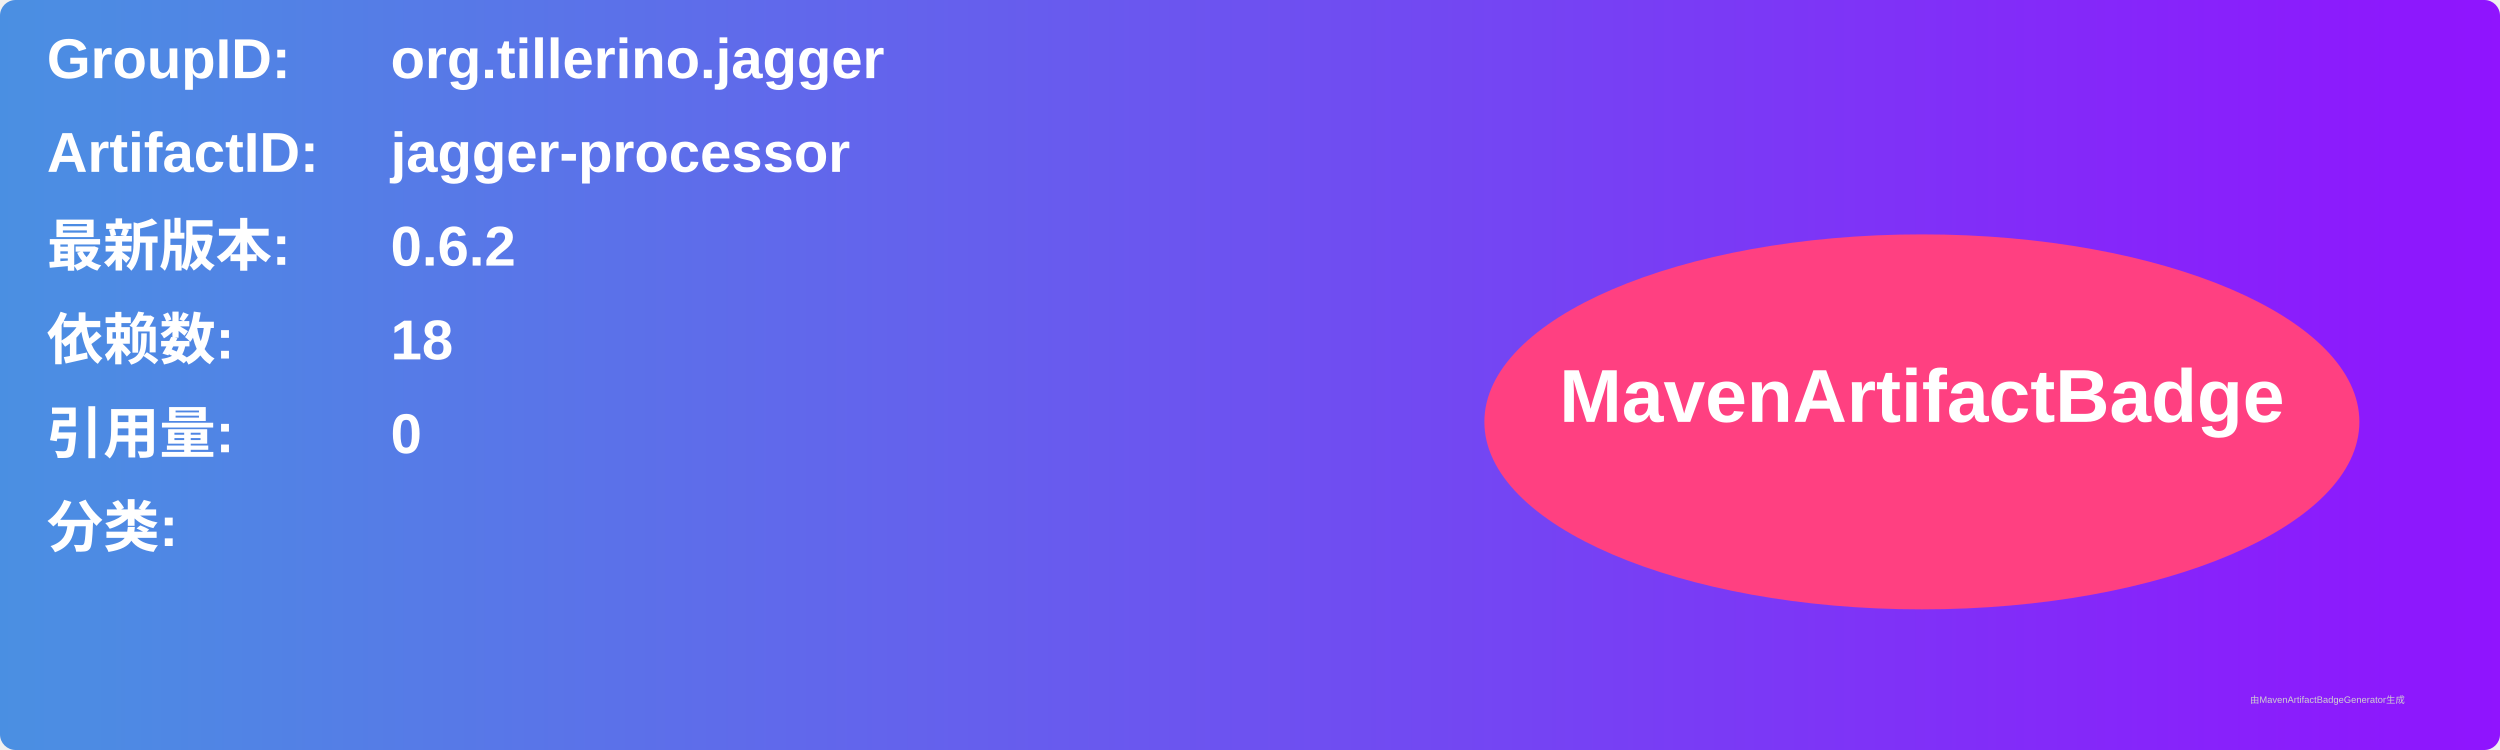
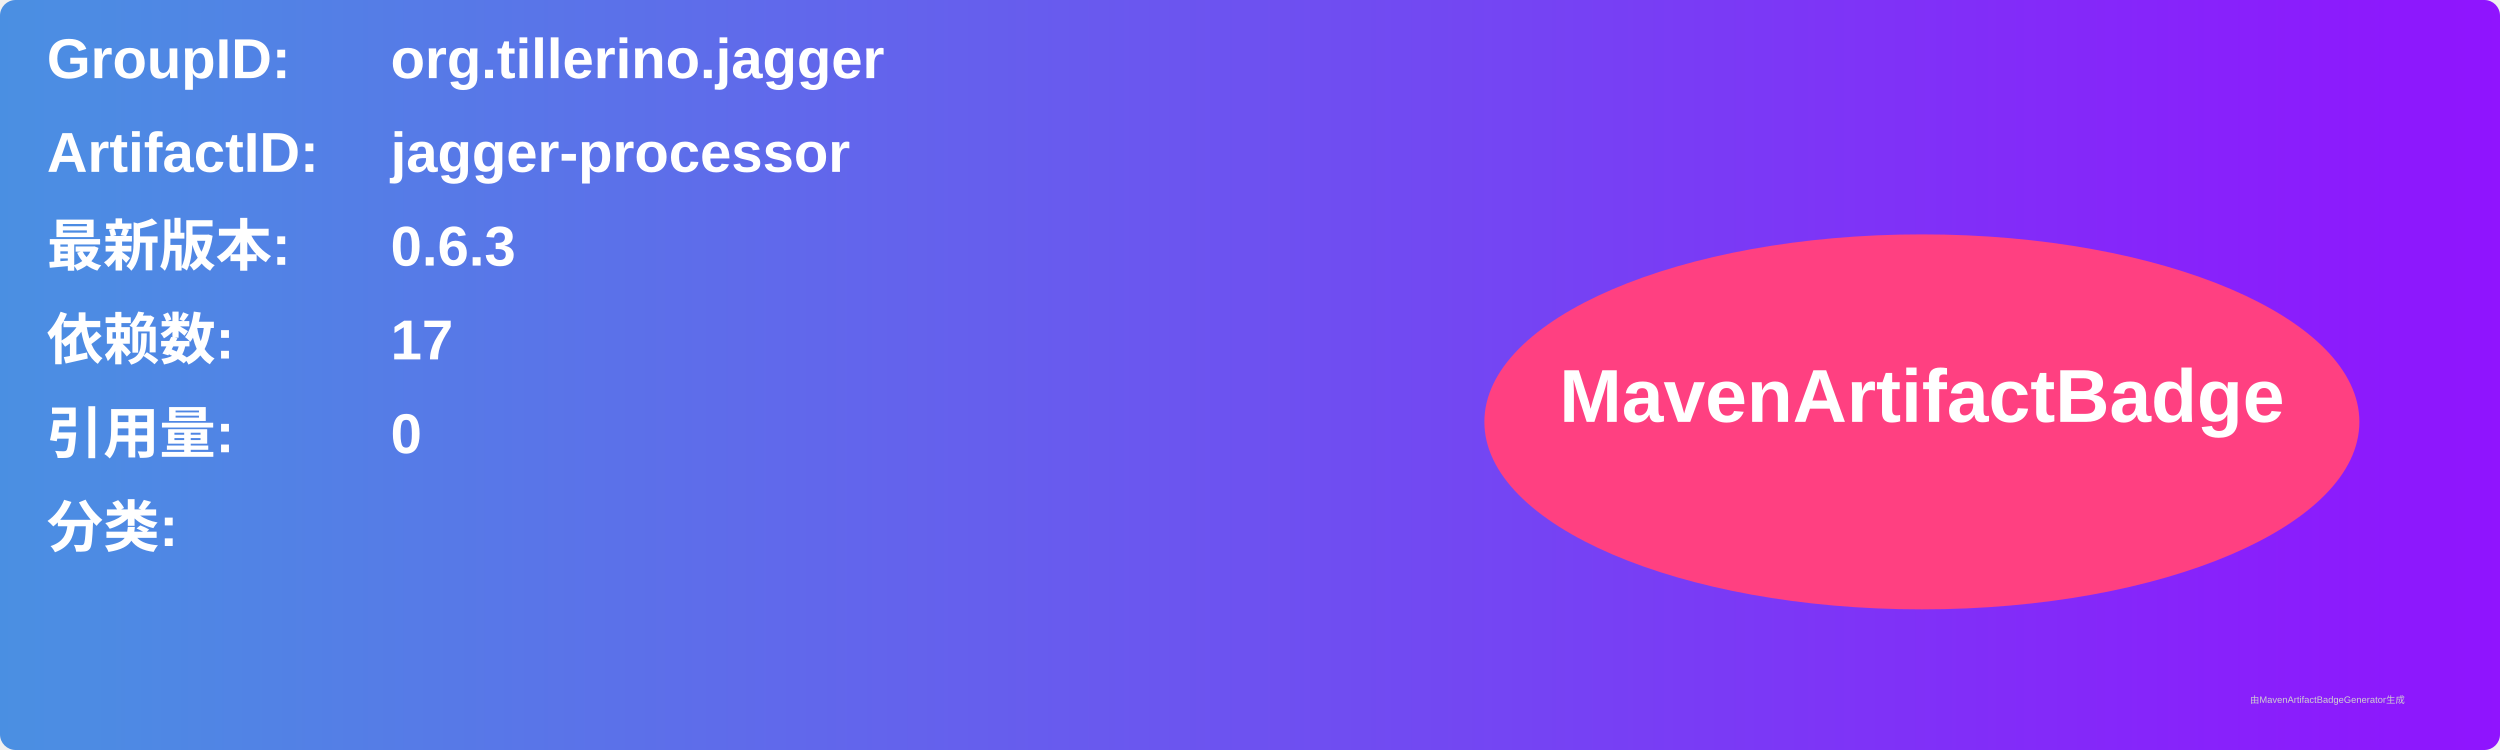
<svg xmlns="http://www.w3.org/2000/svg" width="800" height="240" viewBox="0 0 800 240">
  <linearGradient id="grad" x1="0%" y1="0%" x2="100%" y2="0%">
    <stop offset="0%" stop-color="#4a90e2" />
    <stop offset="100%" stop-color="#9013fe" />
  </linearGradient>
  <rect width="100%" height="100%" rx="5" ry="5" fill="url(#grad)" />
  <g transform="translate(15, 15)">
    <text x="0" y="10" font-family="Arial" font-size="18" fill="white" font-weight="bold" width="260">GroupID:</text>
    <text x="110" y="10" font-family="Arial" font-size="18" fill="white" font-weight="bold" width="460">org.tillerino.jagger</text>
    <text x="0" y="40" font-family="Arial" font-size="18" fill="white" font-weight="bold" width="260">ArtifactID:</text>
    <text x="110" y="40" font-family="Arial" font-size="18" fill="white" font-weight="bold" width="460">jagger-processor</text>
    <text x="0" y="70" font-family="Arial" font-size="18" fill="white" font-weight="bold">最新版本:</text>
    <text x="110" y="70" font-family="Arial" font-size="18" fill="white" font-weight="bold">
-       <tspan font-weight="bold">0.6.2</tspan>
+       <tspan font-weight="bold">0.6.3</tspan>
    </text>
    <text x="0" y="100" font-family="Arial" font-size="18" fill="white" font-weight="bold">依赖数: </text>
    <text x="110" y="100" font-family="Arial" font-size="18" fill="white">
-       <tspan font-weight="bold">18</tspan>
+       <tspan font-weight="bold">17</tspan>
    </text>
    <text x="0" y="130" font-family="Arial" font-size="18" fill="white" font-weight="bold">引用量: </text>
    <text x="110" y="130" font-family="Arial" font-size="18" fill="white">
      <tspan font-weight="bold">0</tspan>
    </text>
    <text x="0" y="160" font-family="Arial" font-size="18" fill="white" font-weight="bold">分类:</text>
    <text x="10" y="190" font-family="Arial" font-size="10" fill="white">
      <tspan font-weight="bold" />
    </text>
    <ellipse cx="600" cy="120" rx="140" ry="60" fill="#ff4081" />
    <text x="600" y="120" text-anchor="middle" font-family="Arial" font-size="24" fill="white" font-weight="bold">MavenArtifactBadge</text>
  </g>
  <text x="720" y="225" font-family="Arial" font-size="3" fill="#d0d0d0">由MavenArtifactBadgeGenerator生成</text>
</svg>
